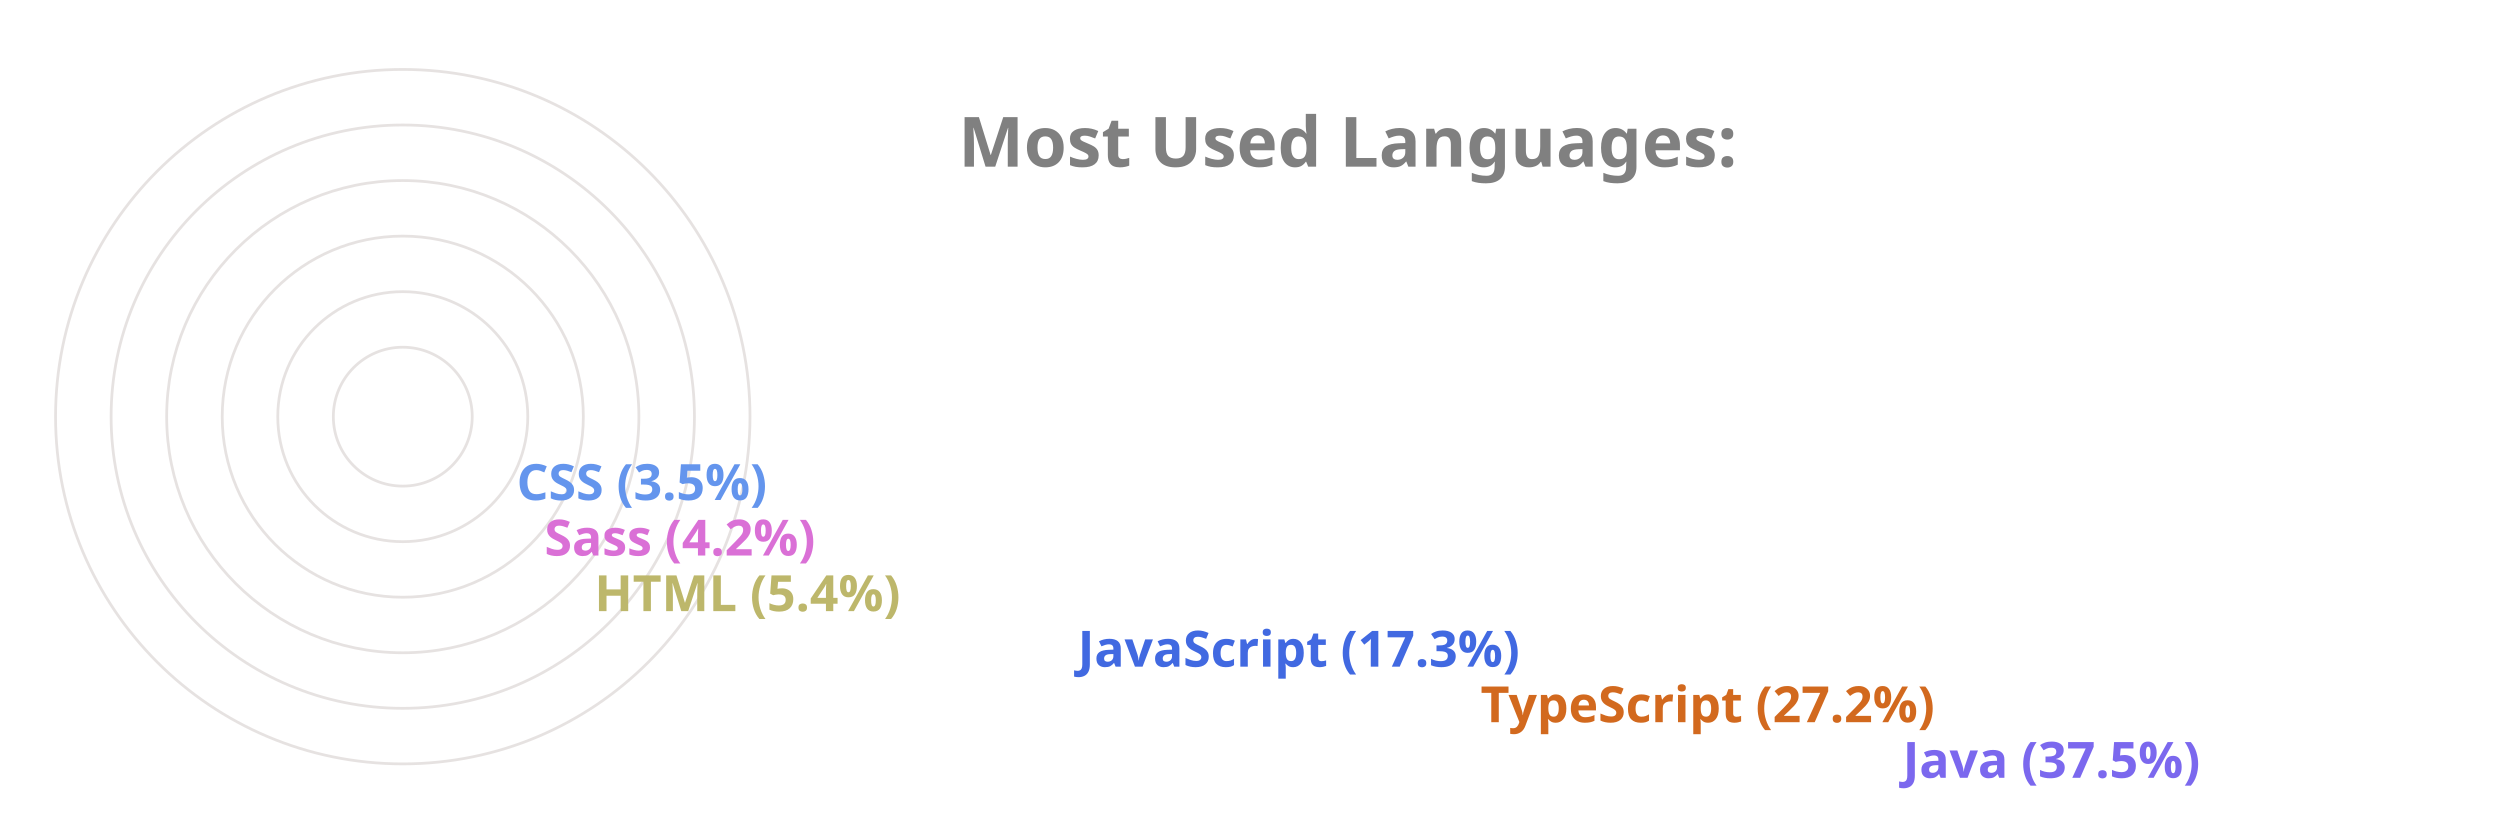
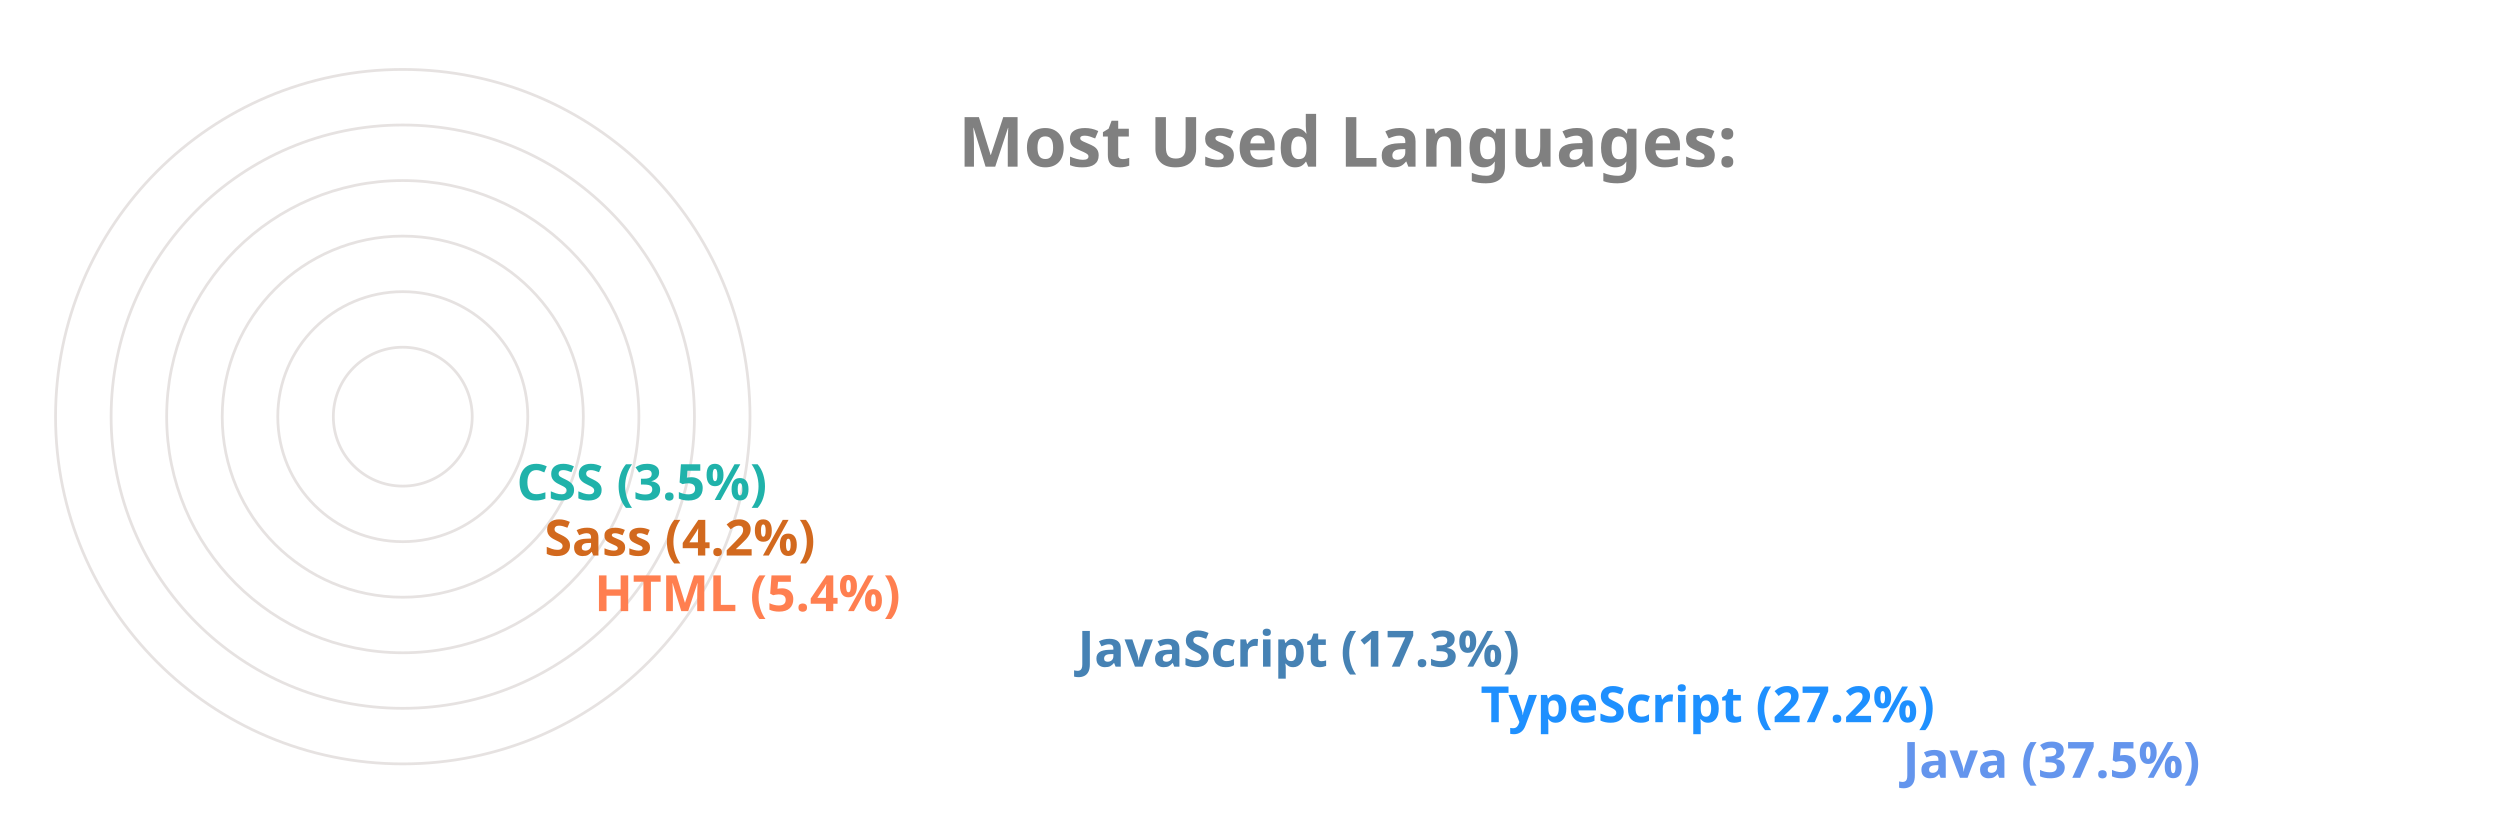
<svg xmlns="http://www.w3.org/2000/svg" viewBox="0 0 650 300" height="200px" width="600px">
  <style>
		.label {
			font: bold 25px sans-serif;
			color: #404040;
			-webkit-text-stroke: 1px white;
	  	}
		.name {
			font: bold 18px sans-serif;
			color: #404040;
	  	}

		.line {
			stroke-dasharray: 1000;
			stroke-dashoffset: 1000;
			animation: dash 3.5s ease-in-out forwards;	
			animation-iteration-count: infinite;
			animation-direction: alternate-reverse;
		}

		.path {
			stroke-dasharray: 1000;
			stroke-dashoffset: 1000;
			animation: dash 3.5s ease-in-out forwards;	
			animation-iteration-count: infinite;
			animation-direction: alternate-reverse;
		}
		  
		@keyframes dash {
			to {
				stroke-dashoffset: 0;
			}
		}

	</style>
  <g stroke="#E6E2E1" fill="none" stroke-width="1">
    <circle cx="20" cy="150" r="125" />
    <circle cx="20" cy="150" r="105" />
    <circle cx="20" cy="150" r="85" />
    <circle cx="20" cy="150" r="65" />
    <circle cx="20" cy="150" r="45" />
    <circle cx="20" cy="150" r="25" />
  </g>
  <g fill="none" stroke-width="20" class="line">
-     <line x2="550" y2="275" x1="20" y1="275" stroke="MediumSlateBlue" />
-     <line x2="398" y2="255" x1="20" y1="255" stroke="Chocolate" />
-     <line x2="253" y2="235" x1="20" y1="235" stroke="RoyalBlue" />
-     <line x2="79" y2="215" x1="20" y1="215" stroke="DarkKhaki" />
-     <line x2="61" y2="195" x1="20" y1="195" stroke="Orchid" />
-     <line x2="51" y2="175" x1="20" y1="175" stroke="CornflowerBlue" />
+     <line x2="550" y2="275" x1="20" y1="275" stroke="CornflowerBlue" />
+     <line x2="398" y2="255" x1="20" y1="255" stroke="DodgerBlue" />
+     <line x2="253" y2="235" x1="20" y1="235" stroke="SteelBlue" />
+     <line x2="79" y2="215" x1="20" y1="215" stroke="Coral" />
+     <line x2="61" y2="195" x1="20" y1="195" stroke="Chocolate" />
+     <line x2="51" y2="175" x1="20" y1="175" stroke="LightSeaGreen" />
  </g>
  <g fill="none" stroke-width="20" stroke-linecap="round" class="path">
-     <path d="M 20 275 A 125 125 45 0 1 -78 73" stroke="MediumSlateBlue" />
-     <path d="M 20 255 A 105 105 45 0 1 -73 102" stroke="Chocolate" />
-     <path d="M 20 235 A 85 85 45 0 1 -61 125" stroke="RoyalBlue" />
-     <path d="M 20 215 A 65 65 45 0 1 -44 144" stroke="DarkKhaki" />
-     <path d="M 20 195 A 45 45 45 0 1 -24 146" stroke="Orchid" />
-     <path d="M 20 175 A 25 25 45 0 1 -4 148" stroke="CornflowerBlue" />
+     <path d="M 20 275 A 125 125 45 0 1 -78 73" stroke="CornflowerBlue" />
+     <path d="M 20 255 A 105 105 45 0 1 -73 102" stroke="DodgerBlue" />
+     <path d="M 20 235 A 85 85 45 0 1 -61 125" stroke="SteelBlue" />
+     <path d="M 20 215 A 65 65 45 0 1 -44 144" stroke="Coral" />
+     <path d="M 20 195 A 45 45 45 0 1 -24 146" stroke="Chocolate" />
+     <path d="M 20 175 A 25 25 45 0 1 -4 148" stroke="LightSeaGreen" />
  </g>
  <g class="name">
-     <text x="560" y="280" fill="MediumSlateBlue">Java (37.5%)</text>
-     <text x="408" y="260" fill="Chocolate">TypeScript (27.2%)</text>
-     <text x="263" y="240" fill="RoyalBlue">JavaScript (17.3%)</text>
-     <text x="89" y="220" fill="DarkKhaki">HTML (5.4%)</text>
-     <text x="71" y="200" fill="Orchid">Sass (4.2%)</text>
-     <text x="61" y="180" fill="CornflowerBlue">CSS (3.5%)</text>
+     <text x="560" y="280" fill="CornflowerBlue">Java (37.5%)</text>
+     <text x="408" y="260" fill="DodgerBlue">TypeScript (27.2%)</text>
+     <text x="263" y="240" fill="SteelBlue">JavaScript (17.3%)</text>
+     <text x="89" y="220" fill="Coral">HTML (5.4%)</text>
+     <text x="71" y="200" fill="Chocolate">Sass (4.2%)</text>
+     <text x="61" y="180" fill="LightSeaGreen">CSS (3.5%)</text>
  </g>
  <g class="label">
    <text x="220" y="60" fill="grey">Most Used Languages:</text>
  </g>
</svg>
